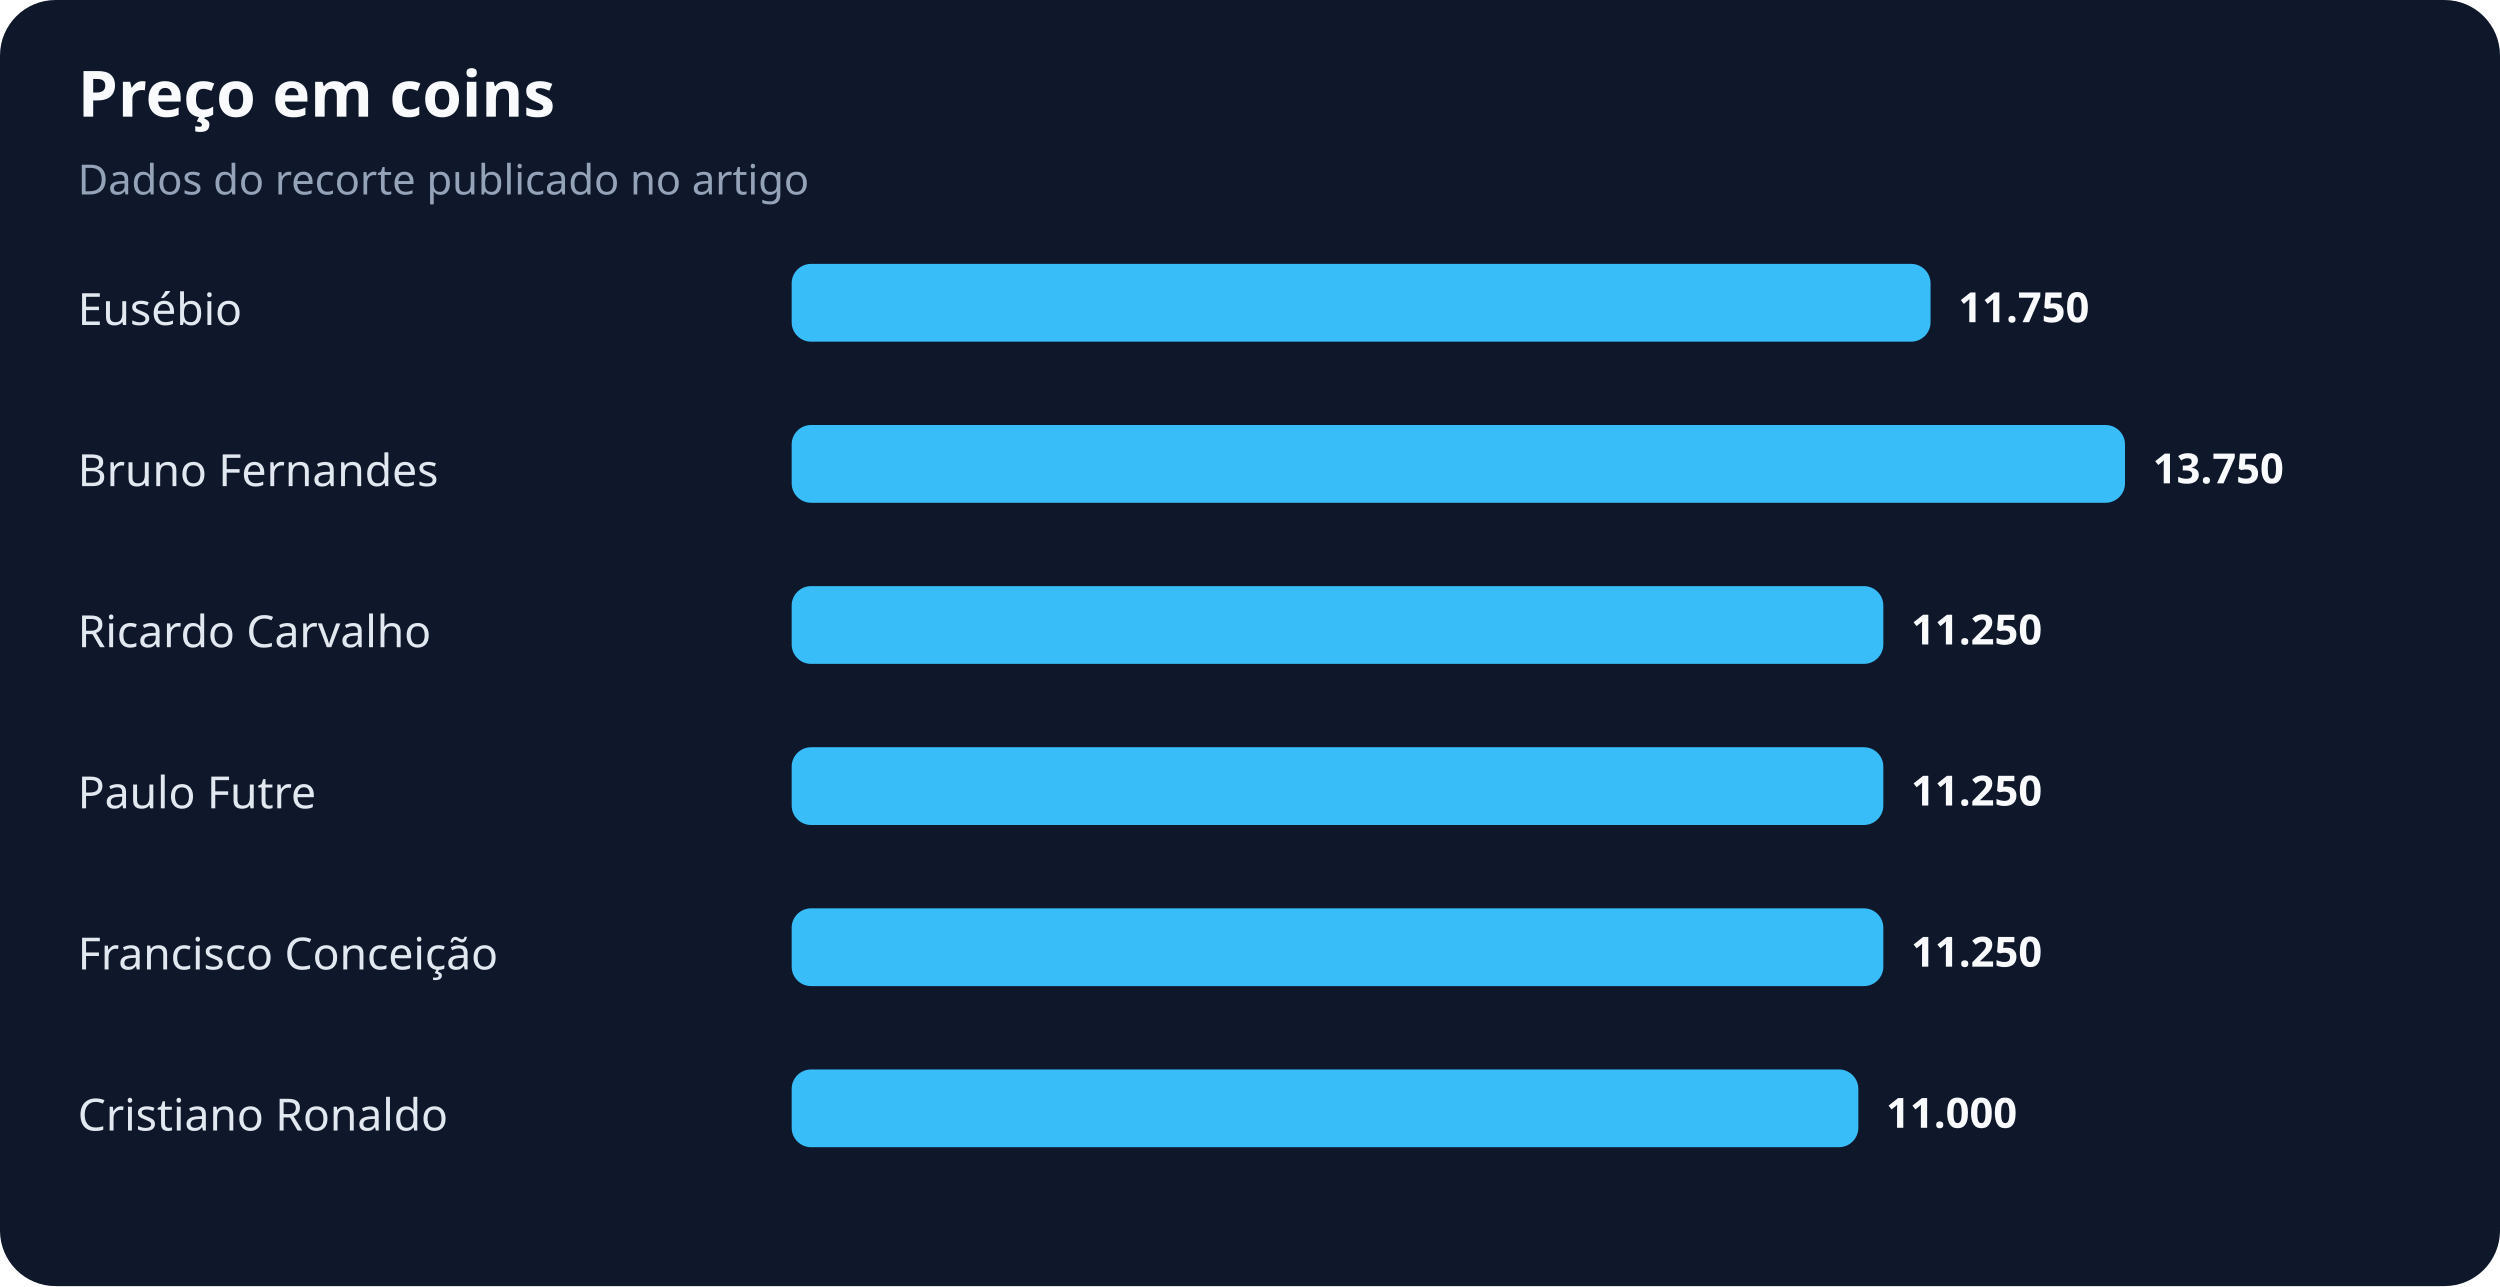
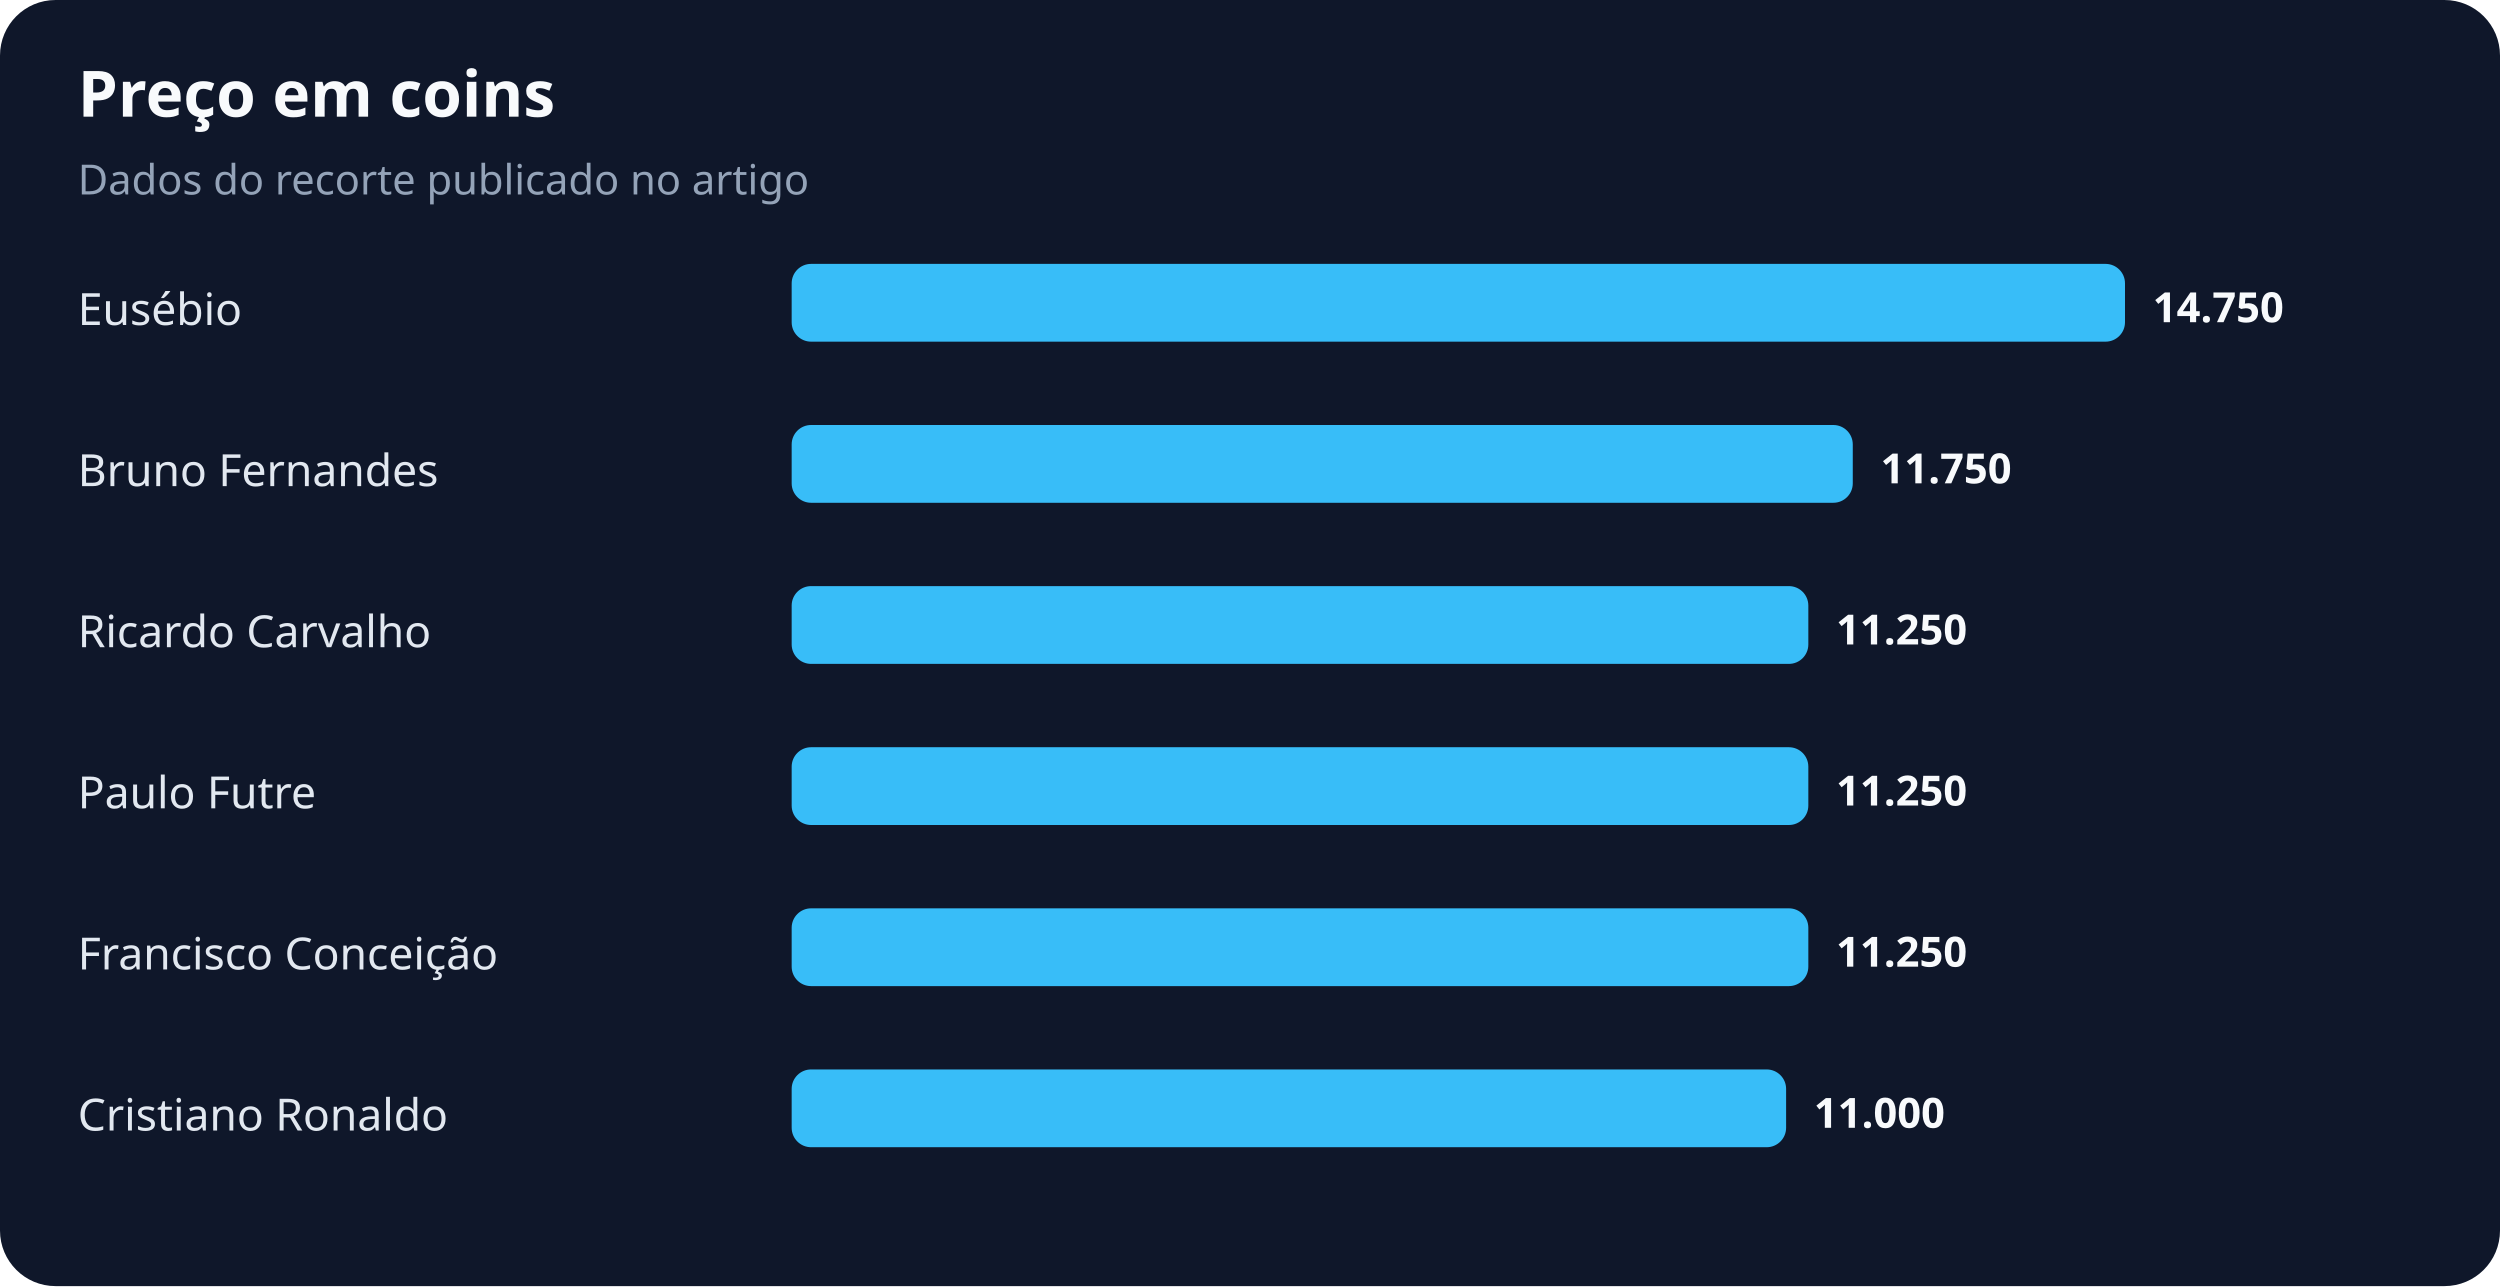
<svg xmlns="http://www.w3.org/2000/svg" width="900" height="463" viewBox="0 0 900 463" role="img" aria-labelledby="title desc">
  <rect width="100%" height="100%" rx="20" fill="#0f172a" />
  <text x="28" y="42" fill="#f8fafc" font-family="system-ui,sans-serif" font-size="23" font-weight="700">Preço em coins</text>
  <text x="28" y="70" fill="#94a3b8" font-family="system-ui,sans-serif" font-size="15">Dados do recorte publicado no artigo</text>
  <text x="28" y="117" fill="#e2e8f0" font-family="system-ui,sans-serif" font-size="16">Eusébio</text>
-   <rect x="285" y="95" width="410" height="28" rx="7" fill="#38bdf8" />
-   <text x="705" y="116" fill="#f8fafc" font-family="system-ui,sans-serif" font-size="15" font-weight="700">11.750</text>
+   <rect x="285" y="95" width="480" height="28" rx="7" fill="#38bdf8" />
+   <text x="775" y="116" fill="#f8fafc" font-family="system-ui,sans-serif" font-size="15" font-weight="700">14.750</text>
  <text x="28" y="175" fill="#e2e8f0" font-family="system-ui,sans-serif" font-size="16">Bruno Fernandes</text>
-   <rect x="285" y="153" width="480" height="28" rx="7" fill="#38bdf8" />
-   <text x="775" y="174" fill="#f8fafc" font-family="system-ui,sans-serif" font-size="15" font-weight="700">13.750</text>
+   <rect x="285" y="153" width="382" height="28" rx="7" fill="#38bdf8" />
+   <text x="677" y="174" fill="#f8fafc" font-family="system-ui,sans-serif" font-size="15" font-weight="700">11.750</text>
  <text x="28" y="233" fill="#e2e8f0" font-family="system-ui,sans-serif" font-size="16">Ricardo Carvalho</text>
-   <rect x="285" y="211" width="393" height="28" rx="7" fill="#38bdf8" />
-   <text x="688" y="232" fill="#f8fafc" font-family="system-ui,sans-serif" font-size="15" font-weight="700">11.250</text>
+   <rect x="285" y="211" width="366" height="28" rx="7" fill="#38bdf8" />
+   <text x="661" y="232" fill="#f8fafc" font-family="system-ui,sans-serif" font-size="15" font-weight="700">11.250</text>
  <text x="28" y="291" fill="#e2e8f0" font-family="system-ui,sans-serif" font-size="16">Paulo Futre</text>
-   <rect x="285" y="269" width="393" height="28" rx="7" fill="#38bdf8" />
-   <text x="688" y="290" fill="#f8fafc" font-family="system-ui,sans-serif" font-size="15" font-weight="700">11.250</text>
+   <rect x="285" y="269" width="366" height="28" rx="7" fill="#38bdf8" />
+   <text x="661" y="290" fill="#f8fafc" font-family="system-ui,sans-serif" font-size="15" font-weight="700">11.250</text>
  <text x="28" y="349" fill="#e2e8f0" font-family="system-ui,sans-serif" font-size="16">Francisco Conceição</text>
-   <rect x="285" y="327" width="393" height="28" rx="7" fill="#38bdf8" />
-   <text x="688" y="348" fill="#f8fafc" font-family="system-ui,sans-serif" font-size="15" font-weight="700">11.250</text>
+   <rect x="285" y="327" width="366" height="28" rx="7" fill="#38bdf8" />
+   <text x="661" y="348" fill="#f8fafc" font-family="system-ui,sans-serif" font-size="15" font-weight="700">11.250</text>
  <text x="28" y="407" fill="#e2e8f0" font-family="system-ui,sans-serif" font-size="16">Cristiano Ronaldo</text>
-   <rect x="285" y="385" width="384" height="28" rx="7" fill="#38bdf8" />
-   <text x="679" y="406" fill="#f8fafc" font-family="system-ui,sans-serif" font-size="15" font-weight="700">11.000</text>
+   <rect x="285" y="385" width="358" height="28" rx="7" fill="#38bdf8" />
+   <text x="653" y="406" fill="#f8fafc" font-family="system-ui,sans-serif" font-size="15" font-weight="700">11.000</text>
</svg>
